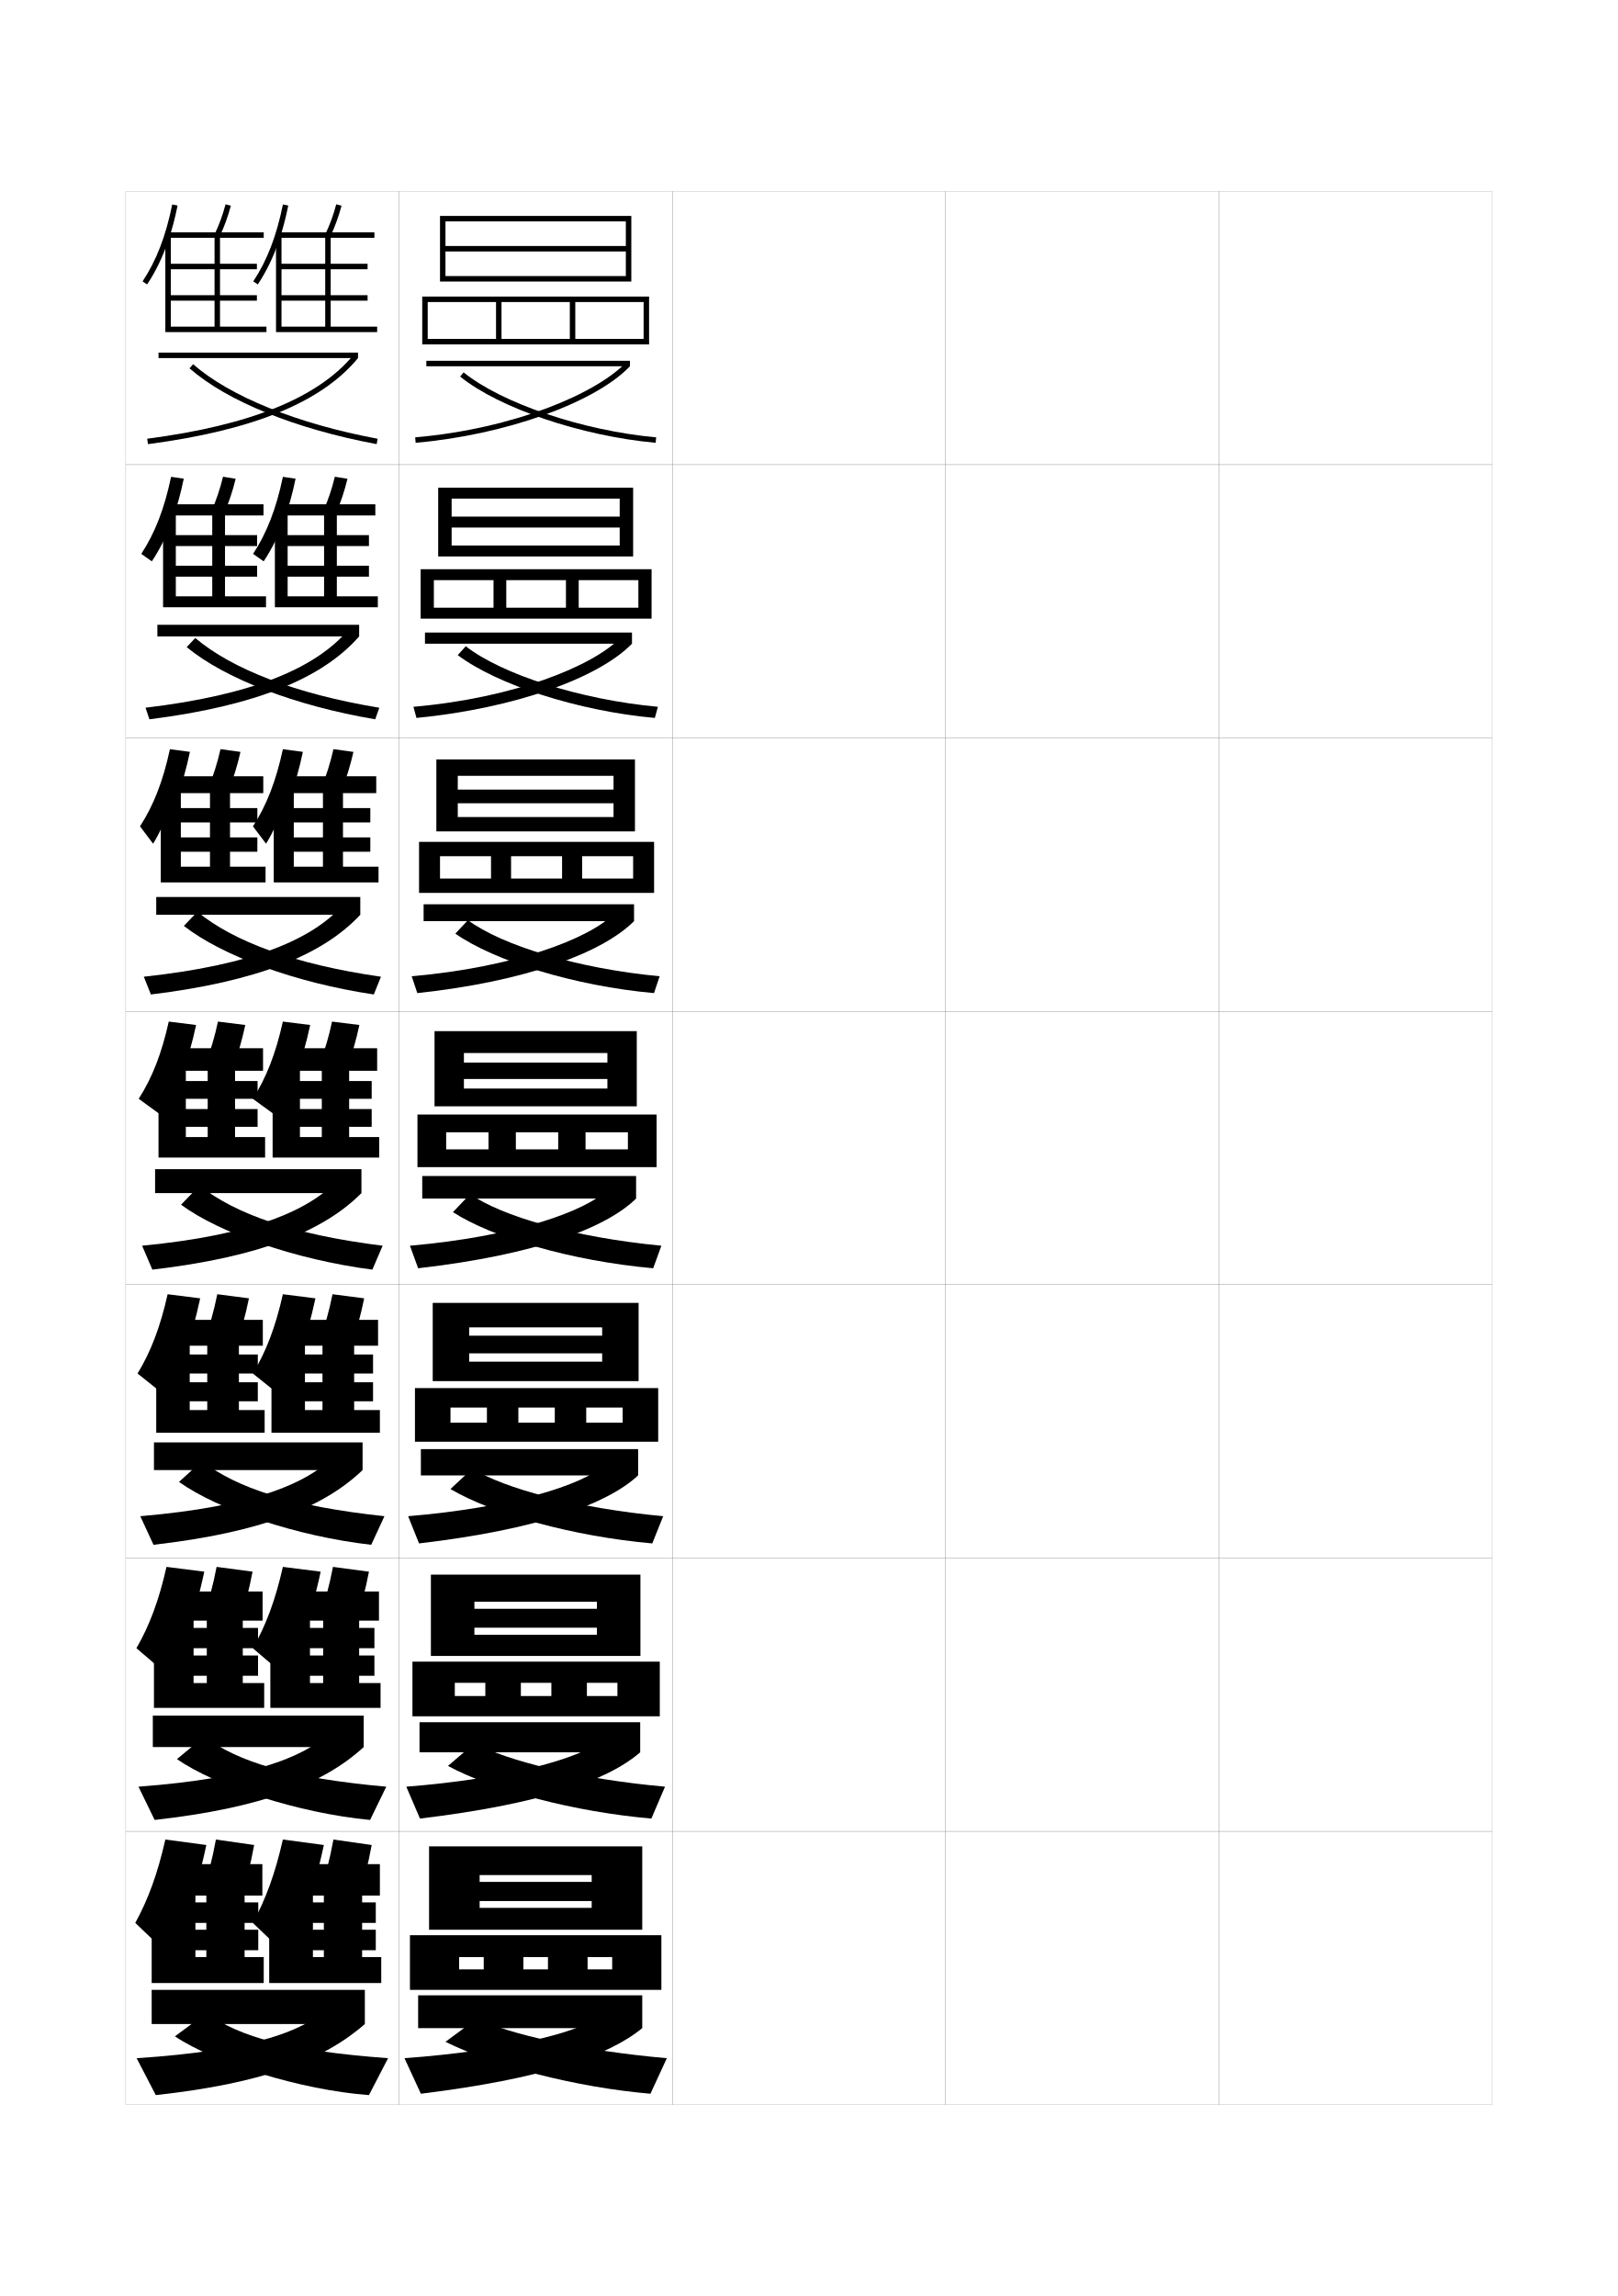
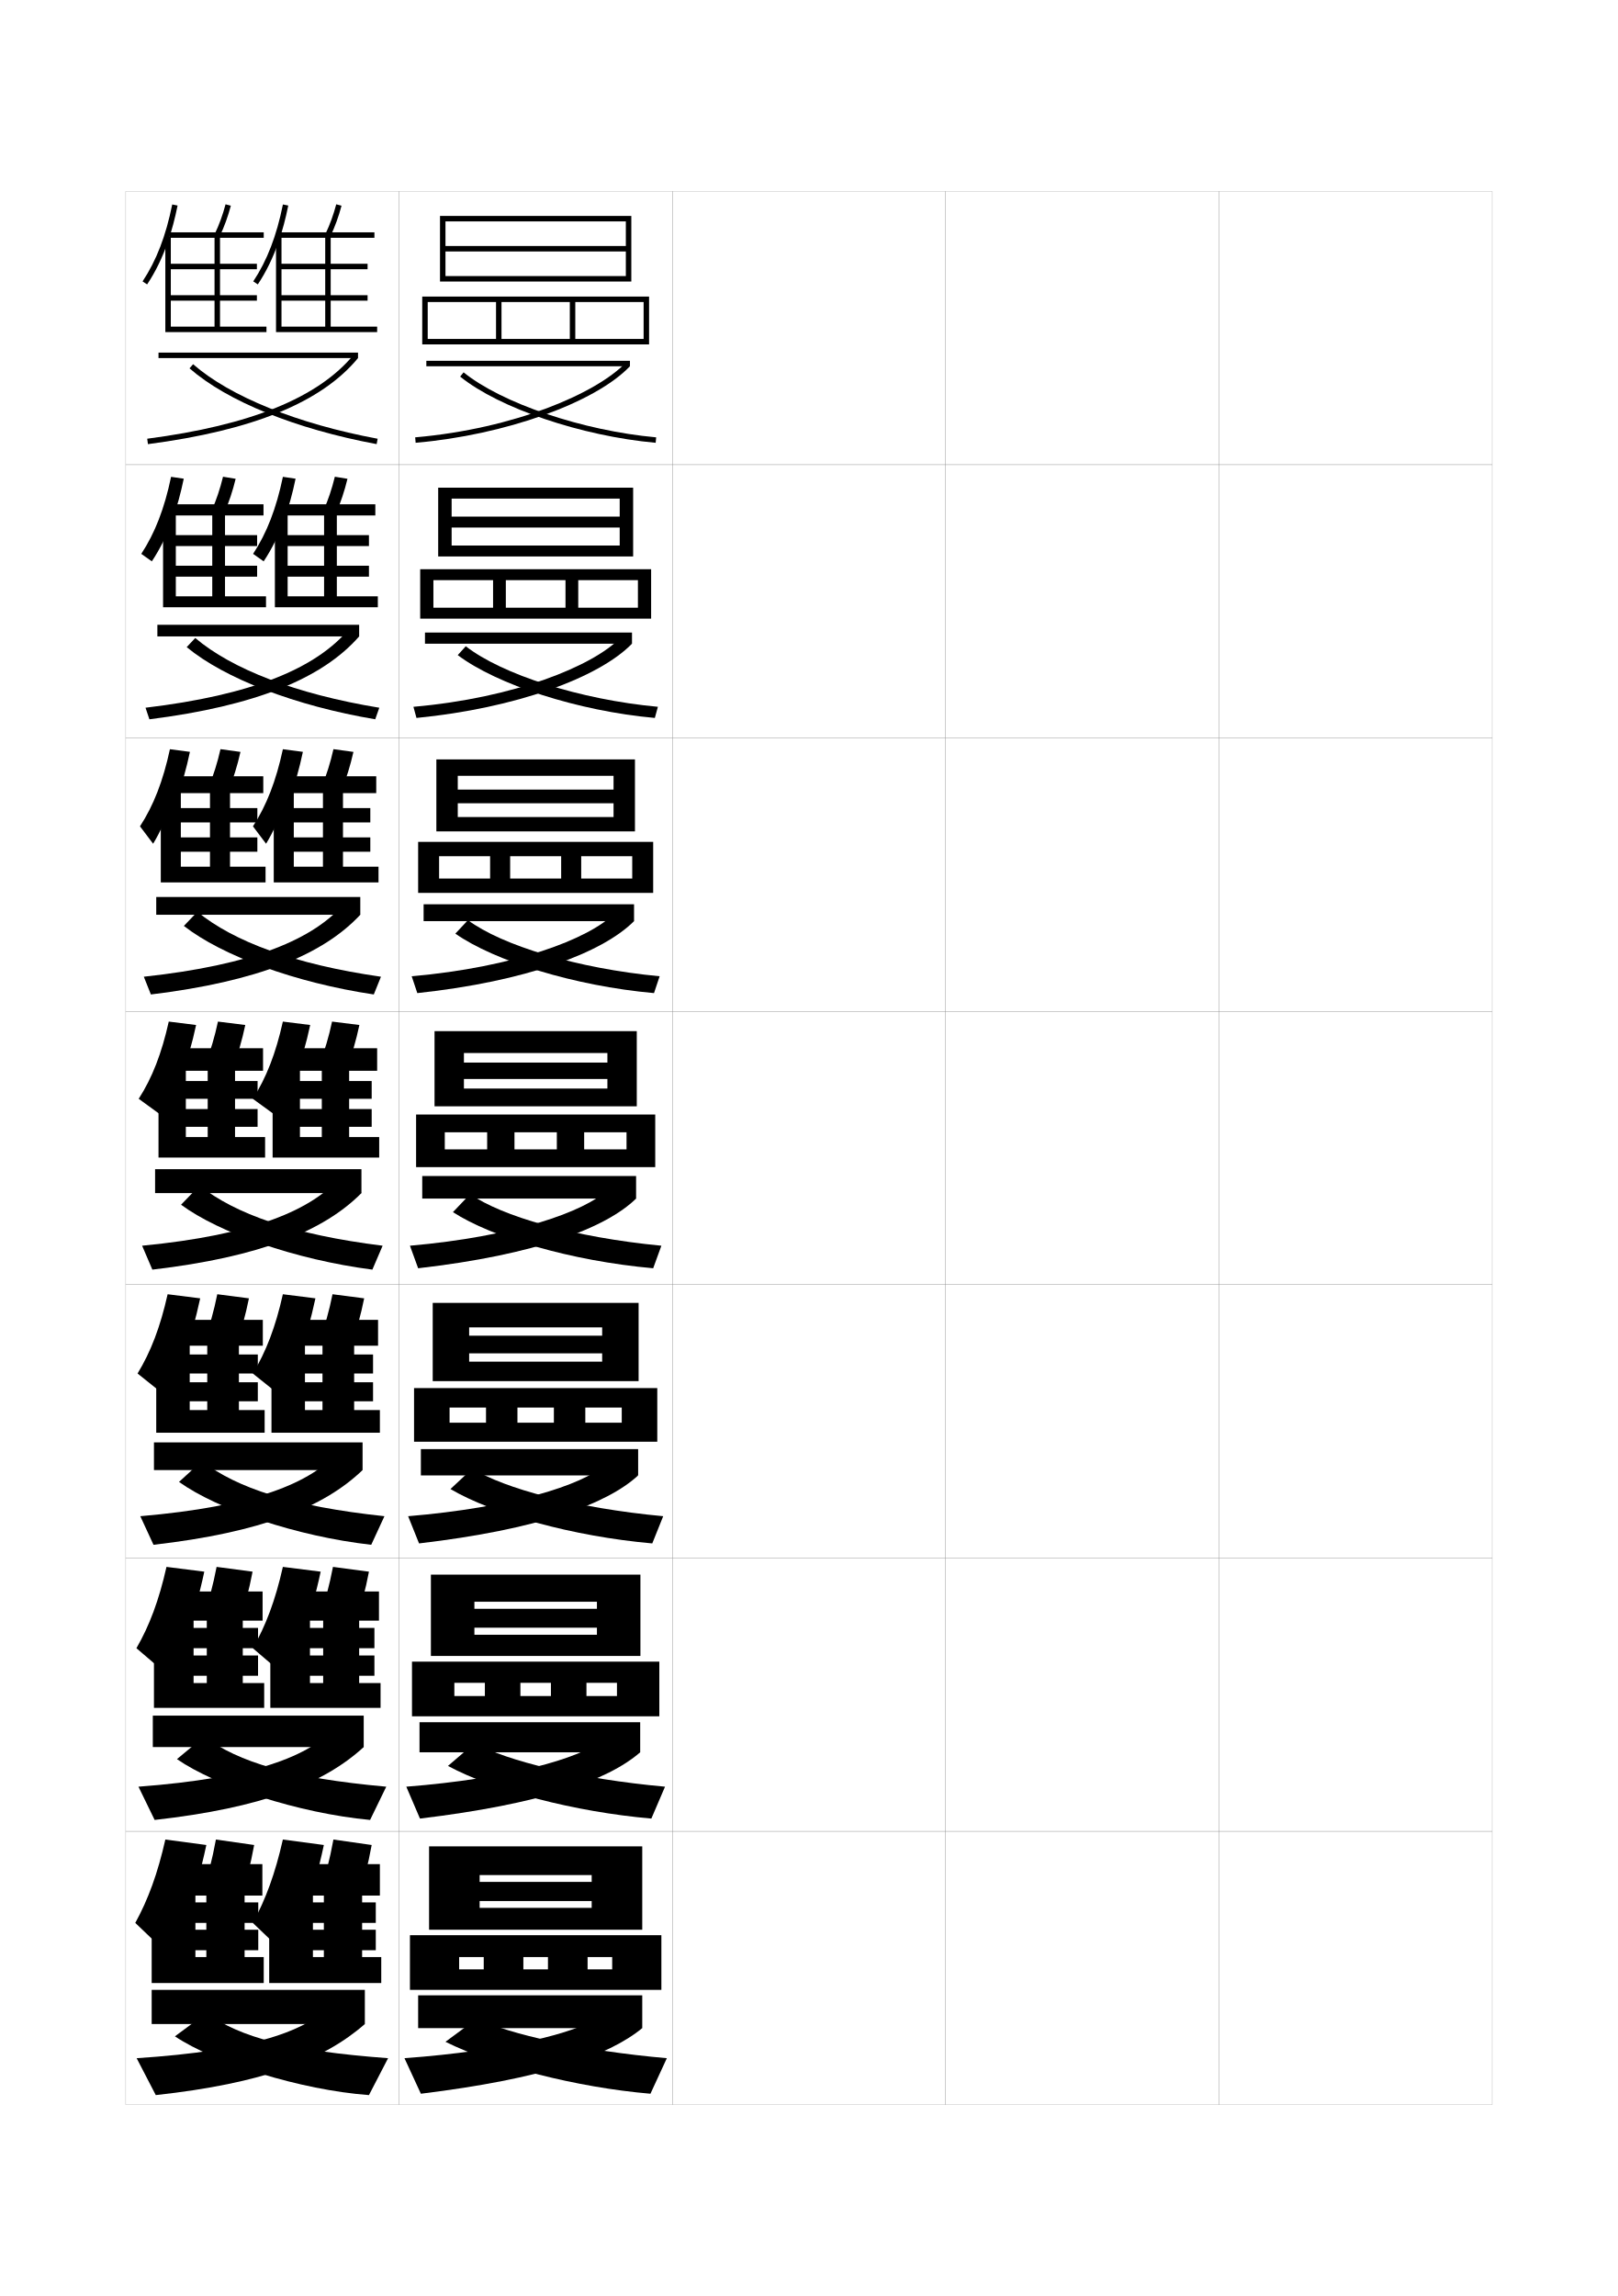
<svg xmlns="http://www.w3.org/2000/svg" version="1.1" id="glyphs" x="0px" y="0px" width="592px" height="840px" viewBox="0 0 592 840" enable-background="new 0 0 592 840" xml:space="preserve">
  <g>
    <rect x="46" y="70" fill="none" stroke="#999999" stroke-width="0.1" width="100" height="100" />
    <rect x="46" y="170" fill="none" stroke="#999999" stroke-width="0.1" width="100" height="100" />
    <rect x="46" y="270" fill="none" stroke="#999999" stroke-width="0.1" width="100" height="100" />
    <rect x="46" y="370" fill="none" stroke="#999999" stroke-width="0.1" width="100" height="100" />
    <rect x="46" y="470" fill="none" stroke="#999999" stroke-width="0.1" width="100" height="100" />
    <rect x="46" y="570" fill="none" stroke="#999999" stroke-width="0.1" width="100" height="100" />
    <rect x="46" y="670" fill="none" stroke="#999999" stroke-width="0.1" width="100" height="100" />
    <rect x="146" y="70" fill="none" stroke="#999999" stroke-width="0.1" width="100" height="100" />
    <rect x="146" y="170" fill="none" stroke="#999999" stroke-width="0.1" width="100" height="100" />
    <rect x="146" y="270" fill="none" stroke="#999999" stroke-width="0.1" width="100" height="100" />
    <rect x="146" y="370" fill="none" stroke="#999999" stroke-width="0.1" width="100" height="100" />
    <rect x="146" y="470" fill="none" stroke="#999999" stroke-width="0.1" width="100" height="100" />
    <rect x="146" y="570" fill="none" stroke="#999999" stroke-width="0.1" width="100" height="100" />
    <rect x="146" y="670" fill="none" stroke="#999999" stroke-width="0.1" width="100" height="100" />
    <rect x="246" y="70" fill="none" stroke="#999999" stroke-width="0.1" width="100" height="100" />
    <rect x="246" y="170" fill="none" stroke="#999999" stroke-width="0.1" width="100" height="100" />
    <rect x="246" y="270" fill="none" stroke="#999999" stroke-width="0.1" width="100" height="100" />
    <rect x="246" y="370" fill="none" stroke="#999999" stroke-width="0.1" width="100" height="100" />
    <rect x="246" y="470" fill="none" stroke="#999999" stroke-width="0.1" width="100" height="100" />
    <rect x="246" y="570" fill="none" stroke="#999999" stroke-width="0.1" width="100" height="100" />
    <rect x="246" y="670" fill="none" stroke="#999999" stroke-width="0.1" width="100" height="100" />
    <rect x="346" y="70" fill="none" stroke="#999999" stroke-width="0.1" width="100" height="100" />
    <rect x="346" y="170" fill="none" stroke="#999999" stroke-width="0.1" width="100" height="100" />
    <rect x="346" y="270" fill="none" stroke="#999999" stroke-width="0.1" width="100" height="100" />
    <rect x="346" y="370" fill="none" stroke="#999999" stroke-width="0.1" width="100" height="100" />
    <rect x="346" y="470" fill="none" stroke="#999999" stroke-width="0.1" width="100" height="100" />
    <rect x="346" y="570" fill="none" stroke="#999999" stroke-width="0.1" width="100" height="100" />
    <rect x="346" y="670" fill="none" stroke="#999999" stroke-width="0.1" width="100" height="100" />
    <rect x="446" y="70" fill="none" stroke="#999999" stroke-width="0.1" width="100" height="100" />
    <rect x="446" y="170" fill="none" stroke="#999999" stroke-width="0.1" width="100" height="100" />
    <rect x="446" y="270" fill="none" stroke="#999999" stroke-width="0.1" width="100" height="100" />
    <rect x="446" y="370" fill="none" stroke="#999999" stroke-width="0.1" width="100" height="100" />
    <rect x="446" y="470" fill="none" stroke="#999999" stroke-width="0.1" width="100" height="100" />
    <rect x="446" y="570" fill="none" stroke="#999999" stroke-width="0.1" width="100" height="100" />
    <rect x="446" y="670" fill="none" stroke="#999999" stroke-width="0.1" width="100" height="100" />
  </g>
  <g>
    <polygon points="229,92 163,92 163,90 229,90 229,81 163,81 163,103 161,103 161,79 231,79 231,103 163,103 163,101 229,101  " />
    <polygon points="156.5,126 156.5,124 235.5,124 235.5,110.5 210.5,110.5 210.5,124 208.5,124 208.5,110.5 183.5,110.5 183.5,124    181.5,124 181.5,110.5 156.5,110.5 156.5,126 154.5,126 154.5,108.5 237.5,108.5 237.5,126  " />
    <rect x="156" y="132" width="74.5" height="2" />
    <path d="M151.913,160.004l0.174,1.992C184.749,159.154,217.728,147.381,230.5,134   l-1.447-1.381C218.358,143.823,188.426,156.827,151.913,160.004z" />
    <path d="M168.371,137.777c14.352,11.593,44.438,21.777,71.539,24.219l0.18-1.992   c-26.751-2.409-56.384-12.411-70.461-23.781L168.371,137.777z" />
  </g>
  <g>
    <g>
      <polygon points="231.667,203.583 165.25,203.583 165.25,199.583 226.75,199.583     226.75,193 165.25,193 165.25,189 226.75,189 226.75,182.417     165.25,182.417 165.25,203.583 160.333,203.583 160.333,178.417 231.667,178.417   " />
-       <polygon points="180.583,212.25 158.75,212.25 158.75,226.333 153.917,226.333     153.917,208.25 238.416,208.25 238.416,226.333 158.75,226.333 158.75,222.333     233.583,222.333 233.583,212.25 211.75,212.25 211.75,222.333 207.083,222.333     207.083,212.25 185.25,212.25 185.25,222.333 180.583,222.333   " />
+       <polygon points="180.417,212.25 158.583,212.25 158.583,226.333 153.75,226.333     153.75,208.25 238.25,208.25 238.25,226.333 158.583,226.333 158.583,222.333     233.417,222.333 233.417,212.25 211.583,212.25 211.583,222.333 206.917,222.333     206.917,212.25 185.083,212.25 185.083,222.333 180.417,222.333   " />
      <rect x="155.5" y="231.417" width="75.75" height="4.083" />
      <path d="M151.275,258.585l1.116,4.078c36.149-3.541,66.694-14.667,78.858-27.164    l-4.352-2.068C216.914,243.696,188.216,255.36,151.275,258.585z" />
      <path d="M167.49,239.674c14.334,10.806,43.973,20.457,72.116,22.989l1.12-4.078    c-28.569-2.637-57.079-11.882-70.3-22.151L167.49,239.674z" />
    </g>
    <g>
      <polygon points="232.333,304.167 167.5,304.167 167.5,298.917 224.5,298.917 224.5,293.875 167.5,293.875     167.5,288.875 224.5,288.875 224.5,283.833 167.5,283.833 167.5,304.167 159.667,304.167     159.667,277.833 232.333,277.833   " />
-       <polygon points="179.667,313.25 161,313.25 161,326.667 153.333,326.667 153.333,308 239.333,308     239.333,326.667 161,326.667 161,321.417 231.667,321.417 231.667,313.25 213,313.25     213,321.417 205.667,321.417 205.667,313.25 187,313.25 187,321.417 179.667,321.417   " />
+       <polygon points="179.333,313.25 160.667,313.25 160.667,326.667 153,326.667 153,308 239,308     239,326.667 160.667,326.667 160.667,321.417 231.333,321.417 231.333,313.25     212.667,313.25 212.667,321.417 205.333,321.417 205.333,313.25 186.667,313.25     186.667,321.417 179.333,321.417   " />
      <rect x="155" y="330.833" width="77" height="6.167" />
      <path d="M150.638,357.168l2.058,6.164C192.332,359.092,220.443,348.612,232,337    l-7.257-2.755C215.469,343.568,188.006,353.894,150.638,357.168z" />
      <path d="M166.61,341.571c14.317,10.019,43.506,19.136,72.693,21.761l2.06-6.164    c-30.387-2.866-57.774-11.354-70.141-20.521L166.61,341.571z" />
    </g>
    <g>
      <polygon points="233,404.75 233,377.25 159,377.25 159,404.75 169.75,404.75 169.75,385.25 222.25,385.25 222.25,388.75     169.75,388.75 169.75,394.75 222.25,394.75 222.25,398.25 169.75,398.25 169.75,404.75   " />
-       <polygon points="178.75,414.25 178.75,420.5 188.75,420.5 188.75,414.25 204.25,414.25 204.25,420.5 214.25,420.5 214.25,414.25     229.75,414.25 229.75,420.5 163.25,420.5 163.25,427 240.25,427 240.25,407.75 152.75,407.75 152.75,427 163.25,427     163.25,414.25   " />
+       <polygon points="178.25,414.25 178.25,420.5 188.25,420.5 188.25,414.25 203.75,414.25 203.75,420.5 213.75,420.5 213.75,414.25     229.25,414.25 229.25,420.5 162.75,420.5 162.75,427 239.75,427 239.75,407.75 152.25,407.75 152.25,427 162.75,427     162.75,414.25   " />
      <rect x="154.5" y="430.25" width="78.25" height="8.25" />
      <path d="M150,455.75l3,8.25c43.123-4.938,68.802-14.771,79.75-25.5l-10.162-3.442    C214.024,443.441,187.797,452.427,150,455.75z" />
      <path d="M165.73,443.468C180.03,452.699,208.771,461.283,239,464l3-8.25    c-32.204-3.095-58.469-10.824-69.98-18.891L165.73,443.468z" />
    </g>
    <g>
      <polygon points="233.667,505.291 233.667,476.666 158.333,476.666 158.333,505.291     171.667,505.291 171.667,485.625 220.333,485.625 220.333,488.666 171.667,488.666     171.667,495.125 220.333,495.125 220.333,498.166 171.667,498.166 171.667,505.291   " />
-       <polygon points="178.167,514.959 178.167,520.5 189.667,520.5 189.667,514.959 203,514.959     203,520.5 214.5,520.5 214.5,514.959 227.833,514.959 227.833,520.5 164.833,520.5 164.833,527.459     240.833,527.459 240.833,507.834 151.833,507.834 151.833,527.459 164.833,527.459     164.833,514.959   " />
+       <polygon points="177.833,514.959 177.833,520.5 189.333,520.5 189.333,514.959 202.667,514.959     202.667,520.5 214.167,520.5 214.167,514.959 227.5,514.959 227.5,520.5 164.5,520.5 164.5,527.459     240.5,527.459 240.5,507.834 151.5,507.834 151.5,527.459 164.5,527.459 164.5,514.959   " />
      <rect x="154" y="530.166" width="79.5" height="9.625" />
      <path d="M149.333,554.709l4,9.957c43.52-5.111,68.708-14.308,80.167-24.875    l-12.108-3.877C213.029,543.4,186.996,551.572,149.333,554.709z" />
      <path d="M164.82,544.77c15.547,9.137,44.675,17.312,73.847,19.896l4-9.957    c-31.804-2.969-58.19-10.139-69.82-17.428L164.82,544.77z" />
    </g>
    <g>
      <polygon points="234.333,605.833 234.333,576.083 157.667,576.083 157.667,605.833     173.583,605.833 173.583,586 218.417,586 218.417,588.583 173.583,588.583 173.583,595.5     218.417,595.5 218.417,598.083 173.583,598.083 173.583,605.833   " />
-       <polygon points="177.583,615.667 177.583,620.5 190.583,620.5 190.583,615.667 201.75,615.667     201.75,620.5 214.75,620.5 214.75,615.667 225.917,615.667 225.917,620.5 166.417,620.5     166.417,627.917 241.417,627.917 241.417,607.917 150.917,607.917 150.917,627.917     166.417,627.917 166.417,615.667   " />
+       <polygon points="177.417,615.667 177.417,620.5 190.417,620.5 190.417,615.667 201.583,615.667     201.583,620.5 214.583,620.5 214.583,615.667 225.75,615.667 225.75,620.5 166.25,620.5 166.25,627.917     241.25,627.917 241.25,607.917 150.75,607.917 150.75,627.917 166.25,627.917 166.25,615.667   " />
      <rect x="153.5" y="630.083" width="80.75" height="11" />
      <path d="M148.667,653.667l5,11.666c43.917-5.285,68.613-13.845,80.583-24.25    l-14.054-4.313C212.034,643.358,186.196,650.718,148.667,653.667z" />
      <path d="M163.91,646.072c16.794,9.042,46.31,16.81,74.423,19.261l5-11.666    c-31.402-2.841-57.912-9.453-69.66-15.964L163.91,646.072z" />
    </g>
  </g>
  <g>
    <polygon points="235,706 235,675.5 157,675.5 157,706 175.5,706 175.5,686 216.5,686 216.5,688.5 175.5,688.5 175.5,695.5    216.5,695.5 216.5,698 175.5,698 175.5,706  " />
    <polygon points="177,716 177,720.5 191.5,720.5 191.5,716 200.5,716 200.5,720.5 215,720.5 215,716 224,716 224,720.5 168,720.5    168,728 242,728 242,708 150,708 150,728 168,728 168,716  " />
    <rect x="153" y="730" width="82" height="12" />
    <path d="M219,738c-7.962,5.691-33.604,12.238-71,15l6,13c44.313-5.459,68.519-13.757,81-24   L219,738z" />
    <path d="M163,747c18.041,8.947,47.945,16.681,75,19l6-13c-31.001-2.714-57.634-8.768-69.5-14.5   L163,747z" />
  </g>
  <g>
    <rect x="58" y="129" width="73" height="2" />
    <path d="M54.13,162.491l-0.26-1.982c37.878-4.957,62.603-15.025,75.587-30.78L131,131   C117.679,147.165,92.534,157.466,54.13,162.491z" />
    <path d="M137.816,162.483c-29.661-5.528-54.619-15.636-68.474-27.73l1.314-1.506   c13.594,11.865,38.206,21.805,67.526,27.27L137.816,162.483z" />
  </g>
  <g>
    <g>
      <rect x="57.583" y="228.583" width="73.833" height="4.25" />
      <path d="M127.971,229.818l3.445,3.015c-13.457,15.388-37.998,25.438-76.747,30.327    l-1.423-4.238C92.029,254.305,115.836,244.559,127.971,229.818z" />
      <path d="M68.312,236.751l3.126-3.337c13.426,11.368,36.861,20.508,67.351,25.513    l-1.495,4.228C108.078,258.246,82.172,248.228,68.312,236.751z" />
    </g>
    <g>
      <rect x="57.167" y="328.167" width="74.667" height="6.5" />
      <path d="M126.485,329.909l5.348,4.757c-13.592,14.61-37.529,24.411-76.623,29.164    l-2.587-6.494C92.31,353.059,115.2,343.635,126.485,329.909z" />
      <path d="M67.281,338.751l4.938-5.169c13.259,10.87,35.516,19.21,67.176,23.757    l-2.623,6.489C108.001,359.538,81.147,349.608,67.281,338.751z" />
    </g>
    <g>
      <rect x="56.75" y="427.75" width="75.5" height="8.75" />
      <path d="M125,430l7.25,6.5c-13.728,13.833-37.062,23.384-76.5,28L52,455.75    C92.591,451.812,114.564,442.711,125,430z" />
      <path d="M66.25,440.75l6.75-7c13.092,10.372,34.17,17.913,67,22l-3.75,8.75    C107.924,460.829,80.123,450.988,66.25,440.75z" />
    </g>
    <g>
      <rect x="56.333" y="527.708" width="76.333" height="10.126" />
      <path d="M124,530.708l8.667,7.126c-14.177,13.625-37.185,22.826-76.5,27.333l-4.833-10.458    C92.526,551.166,114.13,542.662,124,530.708z" />
      <path d="M65.5,542.166l8.333-7.624c12.924,9.874,32.833,16.538,66.833,20.167    l-4.833,10.458C108.581,562.099,79.585,552.227,65.5,542.166z" />
    </g>
    <g>
      <rect x="55.917" y="627.666" width="77.166" height="11.501" />
      <path d="M123,631.416l10.083,7.751c-14.626,13.419-37.309,22.271-76.5,26.667    l-5.916-12.167C92.462,650.519,113.695,642.614,123,631.416z" />
      <path d="M64.75,643.583l9.917-8.249c12.756,9.375,31.496,15.164,66.666,18.333    l-5.916,12.167C109.238,663.368,79.047,653.465,64.75,643.583z" />
    </g>
  </g>
  <g>
    <rect x="55.5" y="728" width="78" height="12.5" />
    <path d="M122,732.5c-8.739,10.44-29.603,17.747-72,20.5l7,13.5   c39.067-4.286,61.425-12.787,76.5-26L122,732.5z" />
    <path d="M64,745c14.509,9.702,45.895,19.638,71,21.5l7-13.5c-36.341-2.71-53.911-7.622-66.5-16.5   L64,745z" />
  </g>
  <g>
    <path d="M61.5,88.253c1.367-3.982,2.519-8.301,3.48-13.055l-1.961-0.396   c-2.339,11.563-5.788,20.508-10.853,28.146l1.666,1.105   C56.95,99.353,59.467,94.178,61.5,88.253L61.5,88.253z" />
    <polygon points="62.5,119.5 62.5,110 94,110 94,108 62.5,108 62.5,98.5 94,98.5 94,96.5 62.5,96.5 62.5,86.5 60.5,86.5 60.5,121.5    97.5,121.5 97.5,119.5 80.5,119.5 80.5,87 96.5,87 96.5,85 62,85 62,87 78.5,87 78.5,119.5  " />
    <path d="M80.403,86.43l-1.807-0.859c1.619-3.406,2.907-6.947,3.937-10.827   l1.934,0.514C83.404,79.256,82.075,82.911,80.403,86.43z" />
    <path d="M102,88.253c1.367-3.982,2.519-8.301,3.48-13.055l-1.961-0.396   c-2.339,11.563-5.788,20.508-10.853,28.146l1.666,1.105   C97.45,99.353,99.967,94.178,102,88.253L102,88.253z" />
    <polygon points="103,119.5 103,110 134.5,110 134.5,108 103,108 103,98.5 134.5,98.5 134.5,96.5 103,96.5 103,86.5 101,86.5    101,121.5 138,121.5 138,119.5 121,119.5 121,87 137,87 137,85 102.5,85 102.5,87 119,87 119,119.5  " />
    <path d="M120.903,86.43l-1.807-0.859c1.619-3.406,2.907-6.947,3.937-10.827   l1.934,0.514C123.904,79.256,122.575,82.911,120.903,86.43z" />
  </g>
  <g>
    <path d="M63.149,189.924c1.613-4.471,2.963-9.351,4.088-14.792l-4.641-0.681   c-2.423,11.597-5.889,20.552-10.902,28.18l3.861,2.737   C58.605,200.8,61.102,195.709,63.149,189.924L63.149,189.924z" />
    <polygon points="64.333,218.166 64.333,210.971 94.083,210.971 94.083,206.972    64.333,206.972 64.333,199.777 94.083,199.777 94.083,195.777 64.333,195.777    64.333,187.333 59.667,187.333 59.667,222.167 97.333,222.167 97.333,218.166    82.333,218.166 82.333,188.583 96.417,188.583 96.417,184.5 62.583,184.5 62.583,188.583    77.667,188.583 77.667,218.166  " />
    <path d="M82.019,187.786l-4.538-1.073c1.678-3.813,3.047-7.862,4.124-12.301   l4.623,0.759C85.123,179.709,83.73,183.875,82.019,187.786z" />
    <path d="M104.065,189.924c1.613-4.471,2.963-9.351,4.088-14.792l-4.641-0.681   c-2.423,11.597-5.889,20.552-10.902,28.18l3.861,2.737   C99.522,200.8,102.019,195.709,104.065,189.924L104.065,189.924z" />
    <polygon points="105.25,218.166 105.25,210.971 135,210.971 135,206.972    105.25,206.972 105.25,199.777 135,199.777 135,195.777 105.25,195.777    105.25,187.333 100.583,187.333 100.583,222.167 138.25,222.167 138.25,218.166    123.25,218.166 123.25,188.583 137.333,188.583 137.333,184.5 103.5,184.5 103.5,188.583    118.583,188.583 118.583,218.166  " />
    <path d="M122.935,187.786l-4.538-1.073c1.679-3.813,3.047-7.862,4.124-12.301   l4.623,0.759C126.039,179.709,124.647,183.875,122.935,187.786z" />
  </g>
  <g>
    <path d="M64.798,291.597c1.859-4.96,3.408-10.402,4.695-16.531l-7.32-0.965   c-2.506,11.631-5.989,20.597-10.951,28.215l4.805,6.369   c2.686-4.437,4.914-9.443,6.769-15.087L64.798,291.597z" />
    <polygon points="66.167,317.083 66.167,311.61 94.167,311.61 94.167,306.361    66.167,306.361 66.167,300.889 94.167,300.889 94.167,295.639 66.167,295.639    66.167,288.167 58.833,288.167 58.833,322.833 97.167,322.833 97.167,317.083    84.167,317.083 84.167,290.167 96.333,290.167 96.333,284 63.167,284 63.167,290.167    76.833,290.167 76.833,317.083  " />
    <path d="M83.634,289.143l-7.269-1.287c1.738-4.22,3.188-8.776,4.312-13.775l7.311,1.004   C86.841,280.163,85.386,284.84,83.634,289.143z" />
    <path d="M106.131,291.597c1.859-4.96,3.408-10.402,4.695-16.531l-7.32-0.965   c-2.506,11.631-5.989,20.597-10.951,28.215l4.805,6.369   c2.686-4.437,4.914-9.443,6.769-15.087L106.131,291.597z" />
    <polygon points="107.5,317.083 107.5,311.61 135.5,311.61 135.5,306.361 107.5,306.361 107.5,300.889    135.5,300.889 135.5,295.639 107.5,295.639 107.5,288.167 100.167,288.167 100.167,322.833    138.5,322.833 138.5,317.083 125.5,317.083 125.5,290.167 137.667,290.167 137.667,284 104.5,284    104.5,290.167 118.167,290.167 118.167,317.083  " />
    <path d="M124.968,289.143l-7.269-1.287c1.738-4.22,3.188-8.776,4.312-13.775   l7.311,1.004C128.174,280.163,126.72,284.84,124.968,289.143z" />
  </g>
  <g>
    <g>
      <path d="M66.447,393.269C68.553,387.819,70.3,381.815,71.75,375l-10-1.25    c-2.59,11.665-6.09,20.642-11,28.25l8.25,6    C61.917,403.694,64.372,398.772,66.447,393.269L66.447,393.269z" />
      <polygon points="68,416 68,412.25 94.25,412.25 94.25,405.75 68,405.75 68,402 94.25,402 94.25,395.5 68,395.5 68,389 58,389     58,423.5 97,423.5 97,416 86,416 86,391.75 96.25,391.75 96.25,383.5 63.75,383.5 63.75,391.75 76,391.75 76,416   " />
      <path d="M85.25,390.5l-10-1.5c1.798-4.627,3.327-9.691,4.5-15.25l10,1.25    C88.56,380.617,87.042,385.805,85.25,390.5z" />
      <path d="M108.197,393.269C110.303,387.819,112.05,381.815,113.5,375l-10-1.25    c-2.59,11.665-6.09,20.642-11,28.25l8.25,6    C103.667,403.694,106.122,398.772,108.197,393.269L108.197,393.269z" />
      <polygon points="109.75,416 109.75,412.25 136,412.25 136,405.75 109.75,405.75 109.75,402 136,402 136,395.5 109.75,395.5     109.75,389 99.75,389 99.75,423.5 138.75,423.5 138.75,416 127.75,416 127.75,391.75 138,391.75 138,383.5 105.5,383.5     105.5,391.75 117.75,391.75 117.75,416   " />
      <path d="M127,390.5l-10-1.5c1.798-4.627,3.327-9.691,4.5-15.25l10,1.25    C130.31,380.617,128.792,385.805,127,390.5z" />
    </g>
    <g>
      <path d="M67.319,495.346C69.679,489.307,71.631,482.63,73.25,475l-11.917-1.5    c-2.662,11.924-6.163,21.083-11,29l9.583,7.666    C62.778,505.741,65.222,500.812,67.319,495.346L67.319,495.346z" />
      <polygon points="69.417,515.875 69.417,512.666 94.333,512.666 94.333,505.709     69.417,505.709 69.417,502.5 94.333,502.5 94.333,495.542 69.417,495.542     69.417,489.834 57.167,489.834 57.167,524.166 96.833,524.166 96.833,515.875     87.417,515.875 87.417,492.333 96.167,492.333 96.167,482.875 64.333,482.875     64.333,492.333 75.833,492.333 75.833,515.875   " />
      <path d="M86.417,491.834l-11.583-1.668C76.708,485.14,78.279,479.617,79.5,473.5l11.583,1.5    C89.85,481.156,88.287,486.761,86.417,491.834z" />
      <path d="M109.486,495.346c2.36-6.039,4.312-12.716,5.931-20.346L103.5,473.5    c-2.662,11.924-6.163,21.083-11,29l9.583,7.666    C104.944,505.741,107.389,500.812,109.486,495.346L109.486,495.346z" />
      <polygon points="111.583,515.875 111.583,512.666 136.5,512.666 136.5,505.709 111.583,505.709     111.583,502.5 136.5,502.5 136.5,495.542 111.583,495.542 111.583,489.834 99.333,489.834     99.333,524.166 139,524.166 139,515.875 129.583,515.875 129.583,492.333 138.333,492.333     138.333,482.875 106.5,482.875 106.5,492.333 118,492.333 118,515.875   " />
      <path d="M128.583,491.834L117,490.166c1.875-5.026,3.446-10.549,4.667-16.666L133.25,475    C132.017,481.156,130.454,486.761,128.583,491.834z" />
    </g>
    <g>
      <path d="M68.191,597.423C70.805,590.795,72.962,583.444,74.75,575l-13.833-1.75    c-2.734,12.182-6.236,21.524-11,29.75l10.916,9.333    C63.639,607.788,66.072,602.852,68.191,597.423L68.191,597.423z" />
      <polygon points="70.833,615.75 70.833,613.083 94.417,613.083 94.417,605.667     70.833,605.667 70.833,603 94.417,603 94.417,595.584 70.833,595.584 70.833,590.667     56.333,590.667 56.333,624.833 96.667,624.833 96.667,615.75 88.833,615.75     88.833,592.916 96.083,592.916 96.083,582.25 64.917,582.25 64.917,592.916     75.667,592.916 75.667,615.75   " />
      <path d="M87.583,593.167l-13.166-1.834C76.368,585.906,77.981,579.927,79.25,573.25L92.417,575    C91.141,581.695,89.532,587.717,87.583,593.167z" />
      <path d="M110.774,597.423c2.614-6.628,4.771-13.979,6.559-22.423L103.5,573.25    c-2.734,12.182-6.235,21.524-11,29.75l10.917,9.333    C106.222,607.788,108.655,602.852,110.774,597.423L110.774,597.423z" />
      <polygon points="113.417,615.75 113.417,613.083 137,613.083 137,605.667 113.417,605.667     113.417,603 137,603 137,595.584 113.417,595.584 113.417,590.667 98.917,590.667     98.917,624.833 139.25,624.833 139.25,615.75 131.417,615.75 131.417,592.916 138.667,592.916     138.667,582.25 107.5,582.25 107.5,592.916 118.25,592.916 118.25,615.75   " />
      <path d="M130.167,593.167L117,591.333c1.951-5.427,3.564-11.406,4.833-18.083L135,575    C133.724,581.695,132.116,587.717,130.167,593.167z" />
    </g>
  </g>
  <g>
    <path d="M68.313,699.5C71.181,692.282,73.543,684.259,75.5,675l-15-2   c-2.807,12.44-6.309,21.966-11,30.5l11.5,11C63.75,709.835,66.172,704.892,68.313,699.5   L68.313,699.5z" />
    <polygon points="96.5,725.5 96.5,716 89.5,716 89.5,693.5 96,693.5 96,682 65.5,682 65.5,693.5 75.5,693.5 75.5,716 71.5,716    71.5,713.5 94.5,713.5 94.5,706 71.5,706 71.5,703.5 94.5,703.5 94.5,696 71.5,696 71.5,691.5 55.5,691.5 55.5,725.5  " />
    <path d="M88,694.5c2.027-5.827,3.682-12.265,5-19.5l-14-2c-1.317,7.235-2.973,13.673-5,19.5   L88,694.5z" />
    <path d="M111.313,699.5c2.867-7.218,5.229-15.241,7.187-24.5l-15-2   c-2.807,12.44-6.309,21.966-11,30.5l11.5,11C106.75,709.835,109.172,704.892,111.313,699.5   L111.313,699.5z" />
    <polygon points="139.5,725.5 139.5,716 132.5,716 132.5,693.5 139,693.5 139,682 108.5,682 108.5,693.5 118.5,693.5 118.5,716    114.5,716 114.5,713.5 137.5,713.5 137.5,706 114.5,706 114.5,703.5 137.5,703.5 137.5,696 114.5,696 114.5,691.5 98.5,691.5    98.5,725.5  " />
    <path d="M131,694.5c2.027-5.827,3.682-12.265,5-19.5l-14-2c-1.317,7.235-2.973,13.673-5,19.5   L131,694.5z" />
  </g>
</svg>
